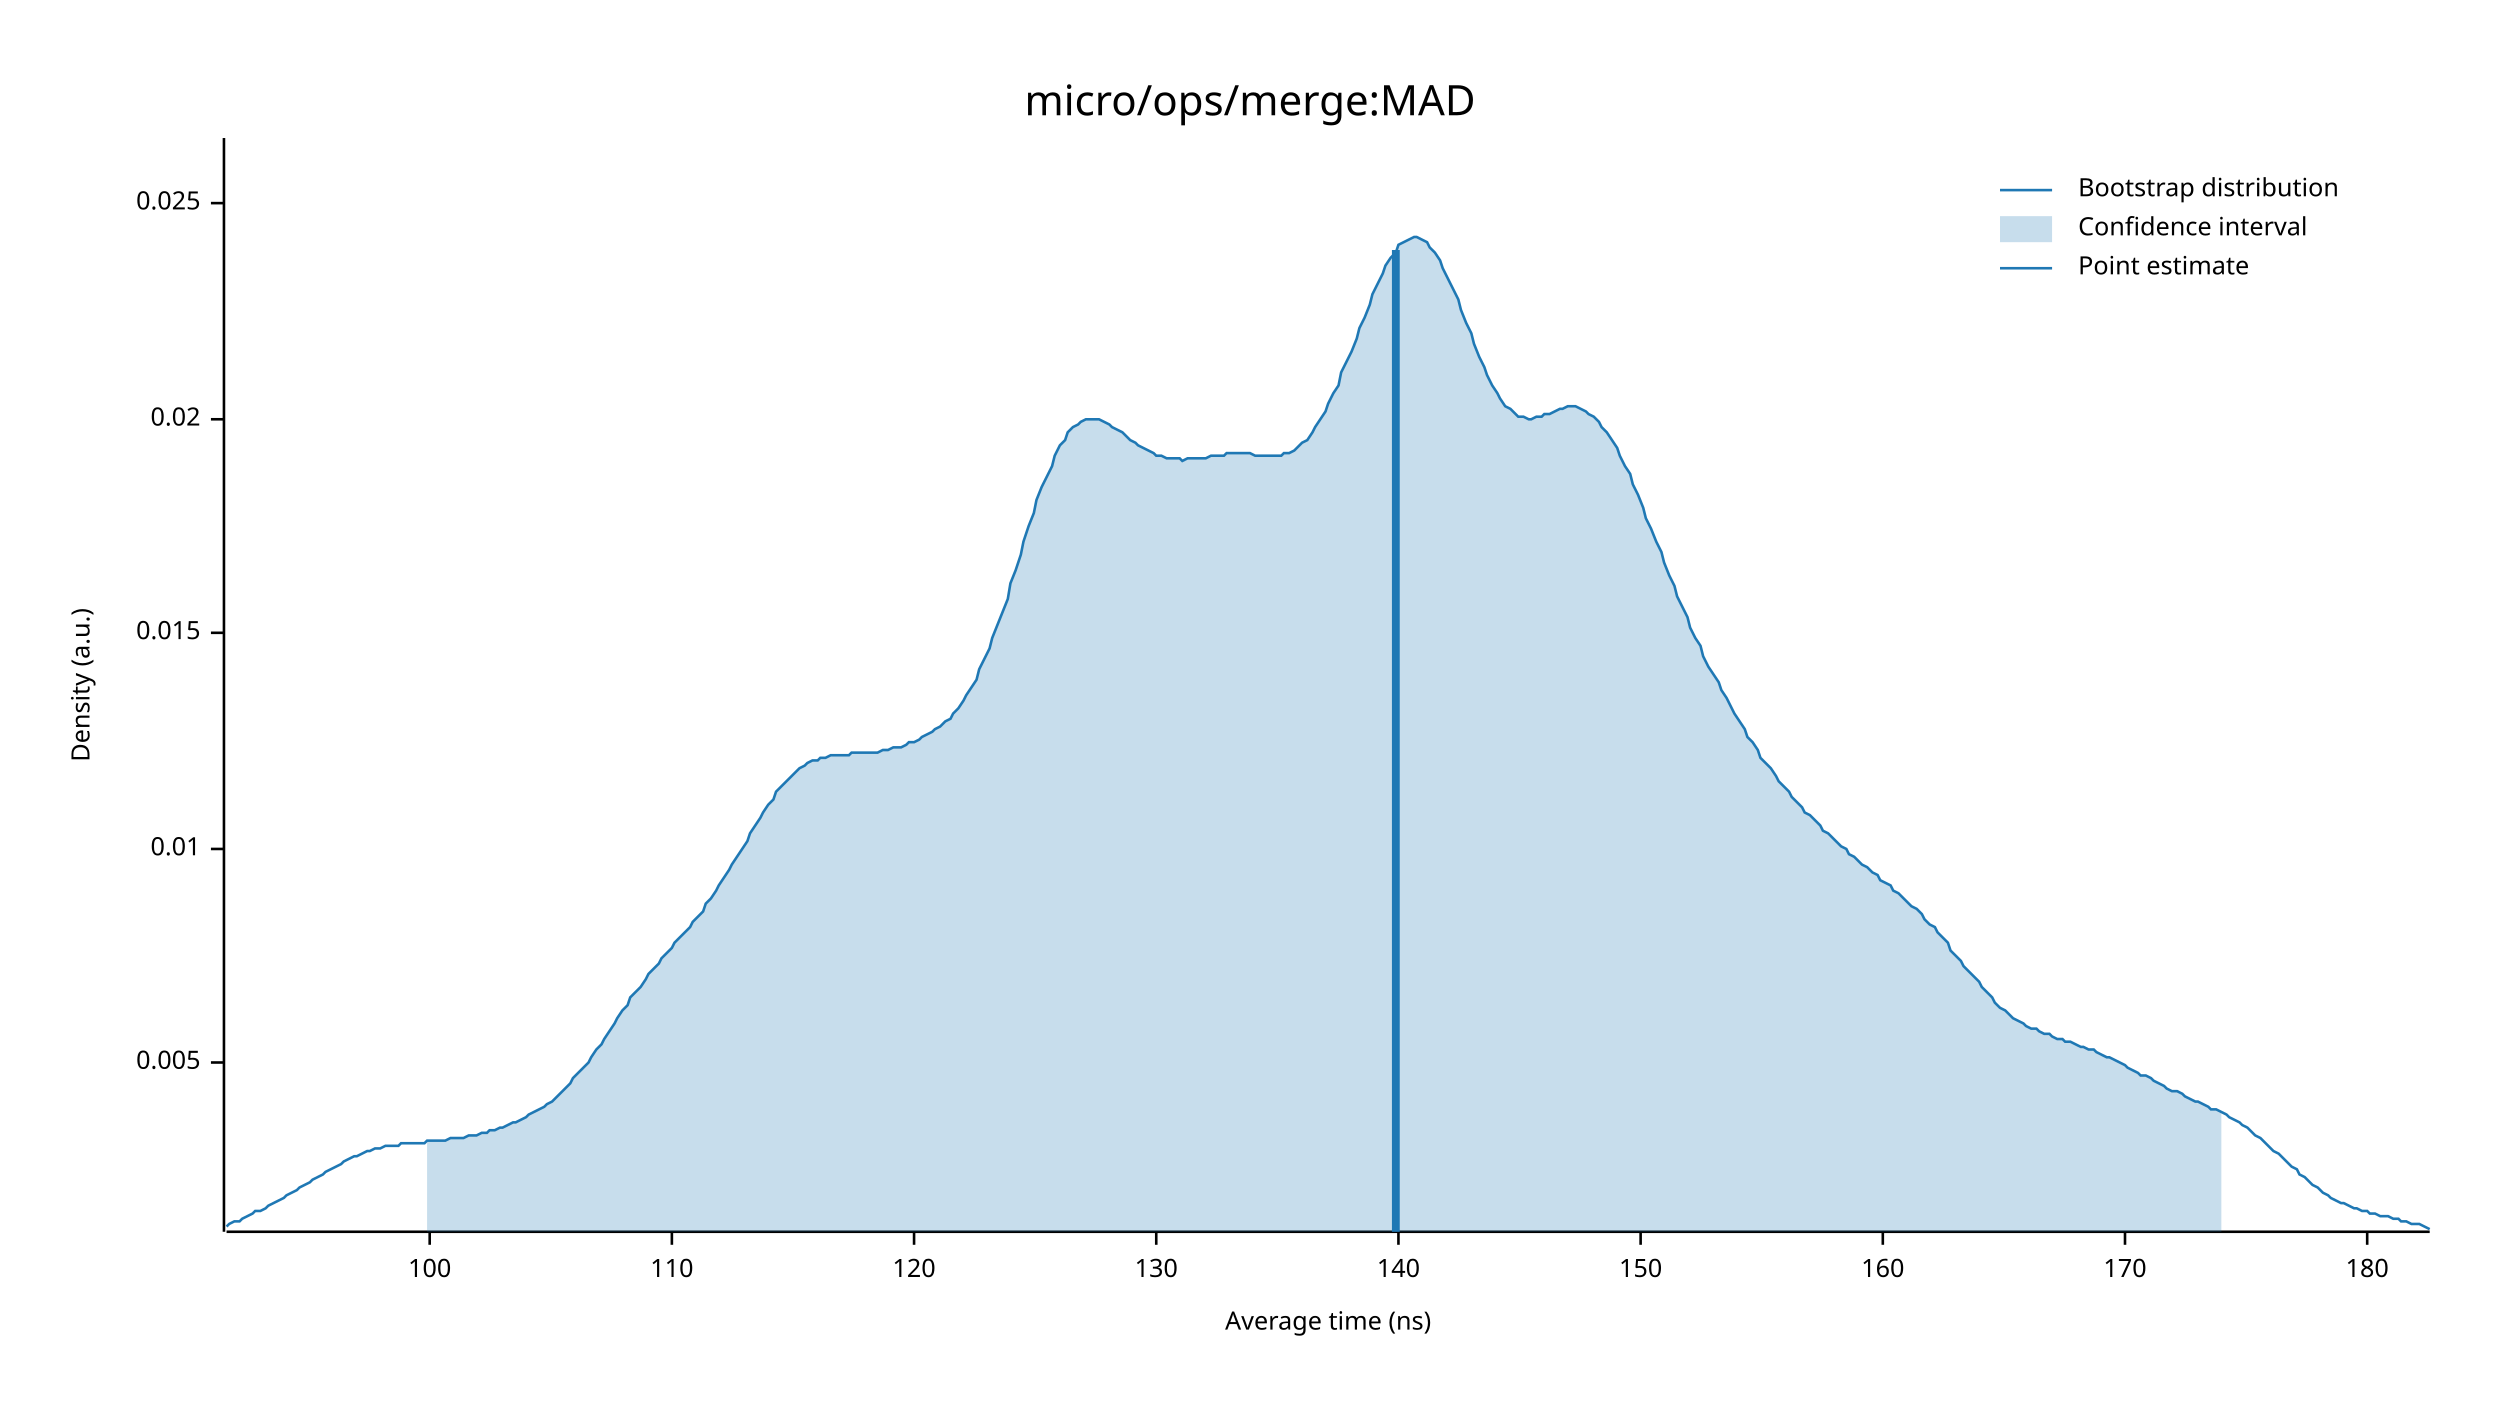
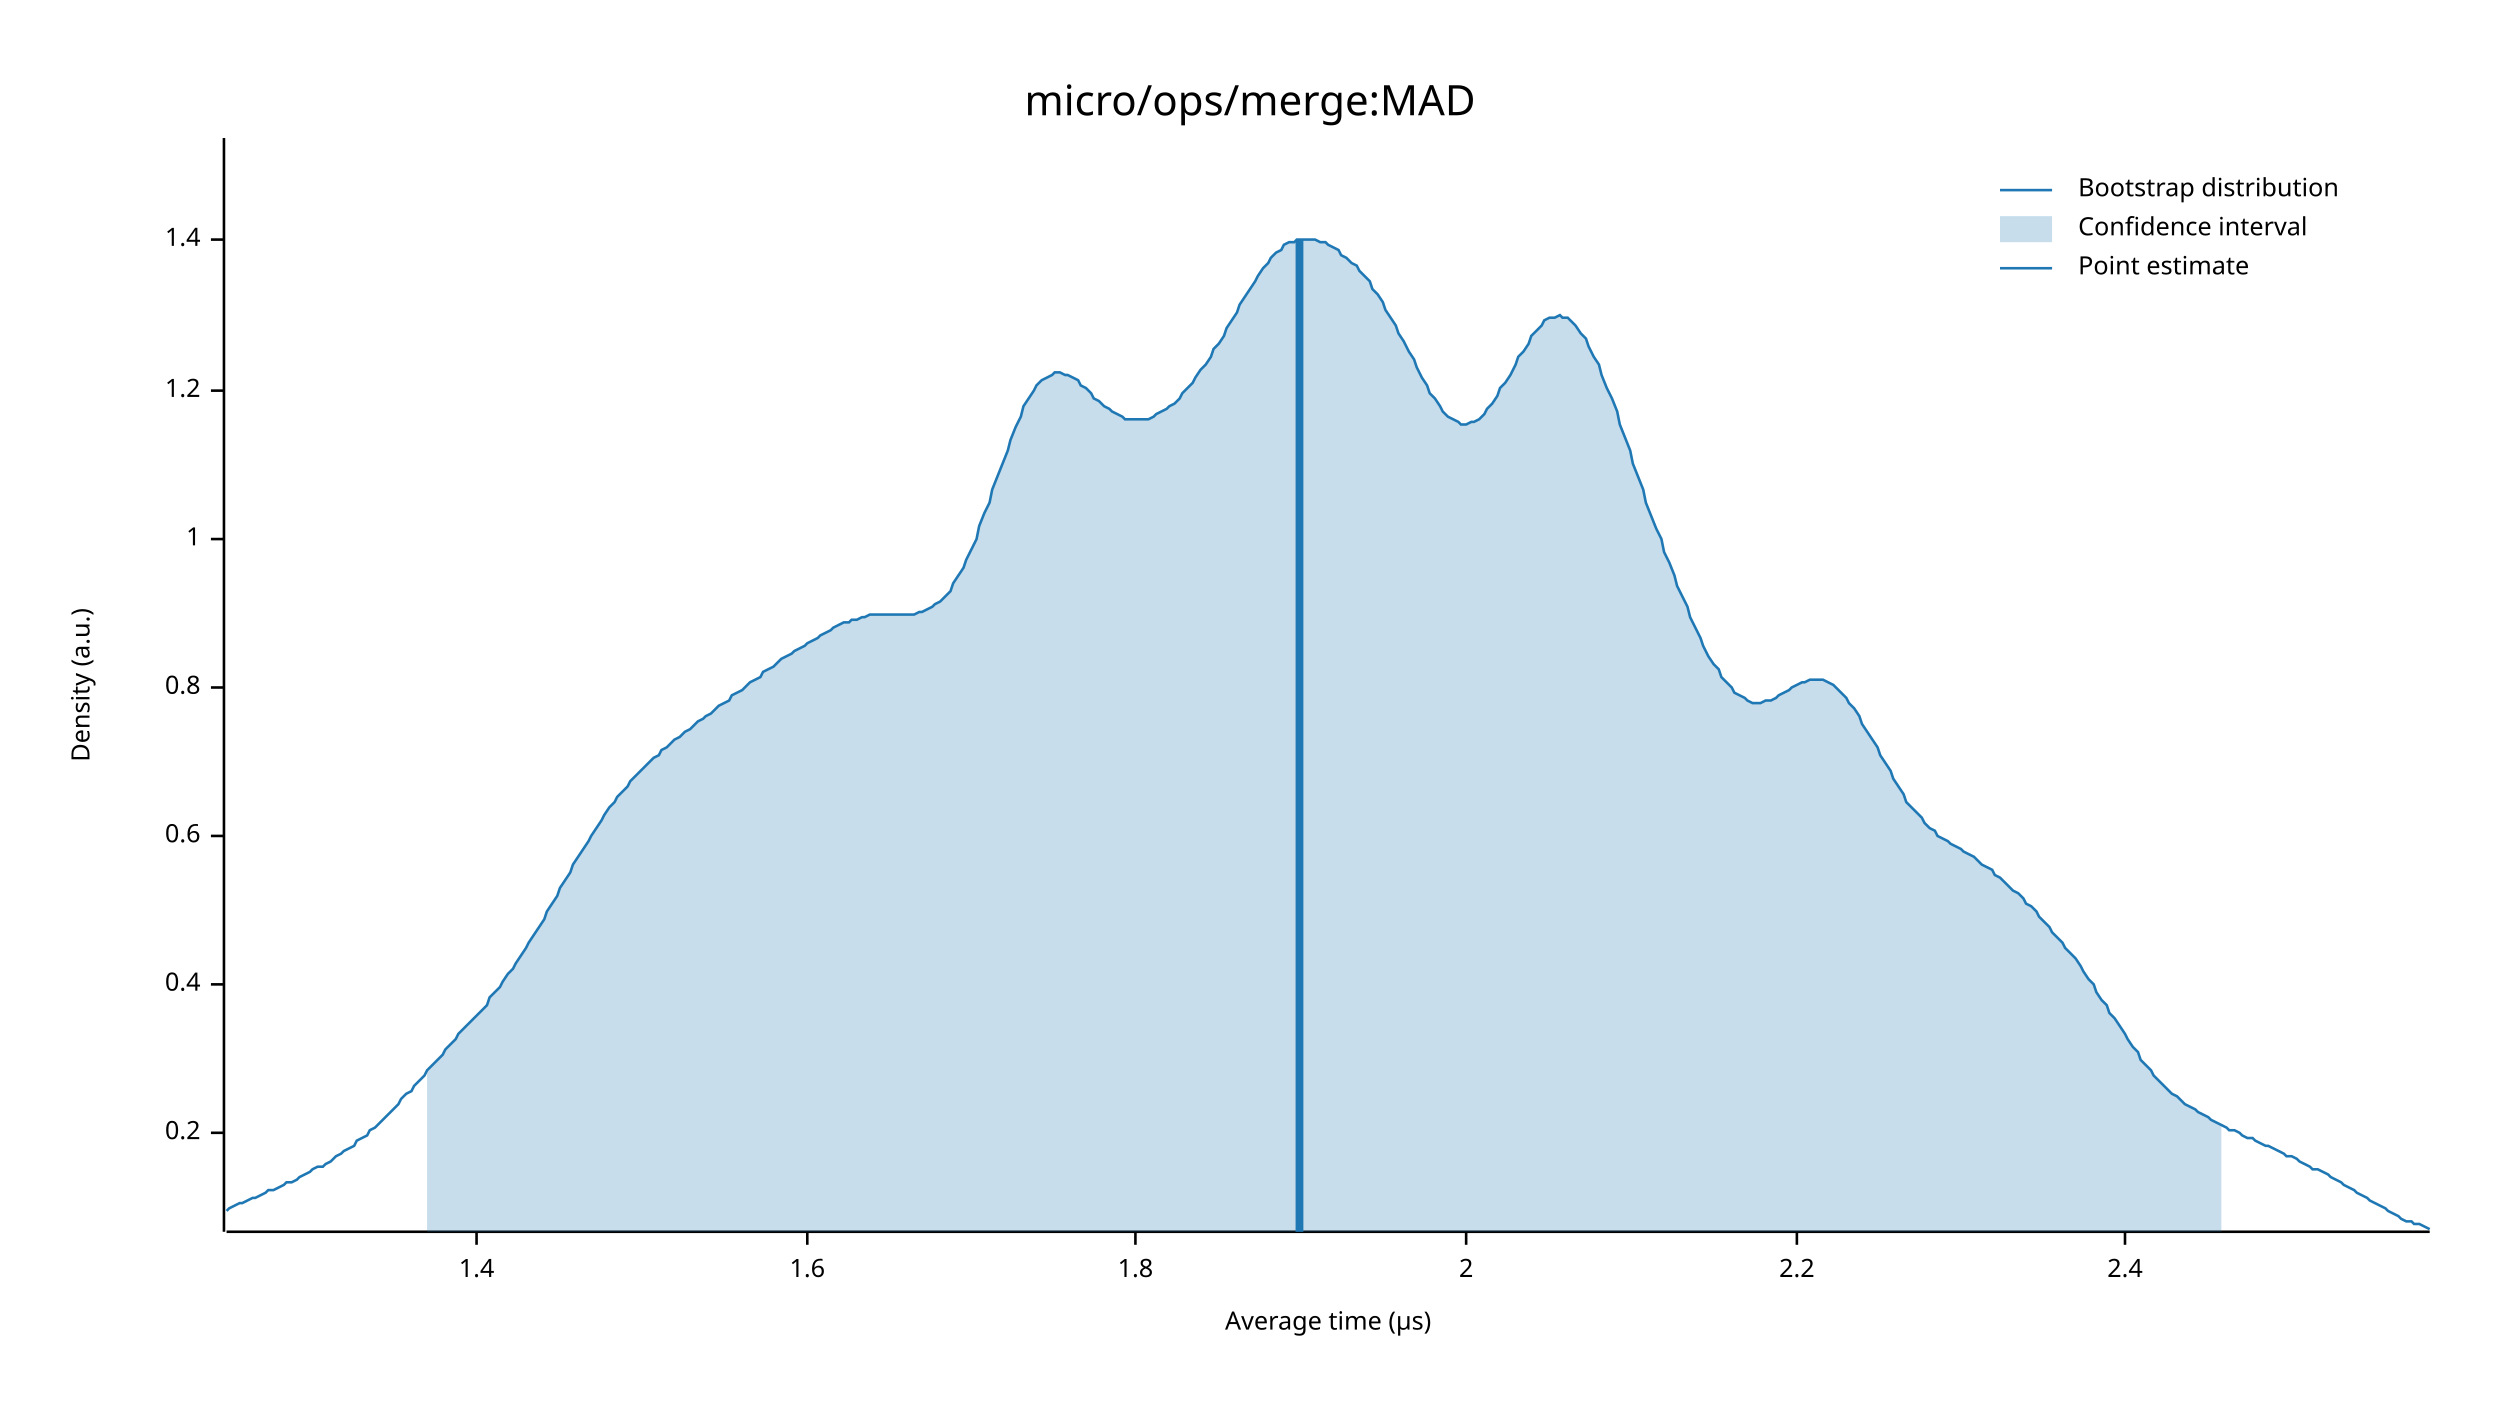
<svg xmlns="http://www.w3.org/2000/svg" width="960" height="540" viewBox="0 0 960 540">
  <text x="480" y="32" dy="0.76em" text-anchor="middle" font-family="sans-serif" font-size="16.129" opacity="1" fill="#000000">
micro/ops/merge:MAD
</text>
  <text x="27" y="263" dy="0.76em" text-anchor="middle" font-family="sans-serif" font-size="9.677" opacity="1" fill="#000000" transform="rotate(270, 27, 263)">
Density (a.u.)
</text>
  <text x="510" y="513" dy="-0.5ex" text-anchor="middle" font-family="sans-serif" font-size="9.677" opacity="1" fill="#000000">
- Average time (ns)
+ Average time (µs)
</text>
  <polyline fill="none" opacity="1" stroke="#000000" stroke-width="1" points="86,53 86,473 " />
-   <text x="77" y="408" dy="0.5ex" text-anchor="end" font-family="sans-serif" font-size="9.677" opacity="1" fill="#000000">
- 0.005
+   <text x="77" y="435" dy="0.5ex" text-anchor="end" font-family="sans-serif" font-size="9.677" opacity="1" fill="#000000">
+ 0.2
</text>
-   <polyline fill="none" opacity="1" stroke="#000000" stroke-width="1" points="81,408 86,408 " />
-   <text x="77" y="326" dy="0.5ex" text-anchor="end" font-family="sans-serif" font-size="9.677" opacity="1" fill="#000000">
- 0.01
+   <polyline fill="none" opacity="1" stroke="#000000" stroke-width="1" points="81,435 86,435 " />
+   <text x="77" y="378" dy="0.5ex" text-anchor="end" font-family="sans-serif" font-size="9.677" opacity="1" fill="#000000">
+ 0.4
</text>
-   <polyline fill="none" opacity="1" stroke="#000000" stroke-width="1" points="81,326 86,326 " />
-   <text x="77" y="243" dy="0.5ex" text-anchor="end" font-family="sans-serif" font-size="9.677" opacity="1" fill="#000000">
- 0.015
+   <polyline fill="none" opacity="1" stroke="#000000" stroke-width="1" points="81,378 86,378 " />
+   <text x="77" y="321" dy="0.5ex" text-anchor="end" font-family="sans-serif" font-size="9.677" opacity="1" fill="#000000">
+ 0.6
</text>
-   <polyline fill="none" opacity="1" stroke="#000000" stroke-width="1" points="81,243 86,243 " />
-   <text x="77" y="161" dy="0.5ex" text-anchor="end" font-family="sans-serif" font-size="9.677" opacity="1" fill="#000000">
- 0.02
+   <polyline fill="none" opacity="1" stroke="#000000" stroke-width="1" points="81,321 86,321 " />
+   <text x="77" y="264" dy="0.5ex" text-anchor="end" font-family="sans-serif" font-size="9.677" opacity="1" fill="#000000">
+ 0.8
</text>
-   <polyline fill="none" opacity="1" stroke="#000000" stroke-width="1" points="81,161 86,161 " />
-   <text x="77" y="78" dy="0.5ex" text-anchor="end" font-family="sans-serif" font-size="9.677" opacity="1" fill="#000000">
- 0.025
+   <polyline fill="none" opacity="1" stroke="#000000" stroke-width="1" points="81,264 86,264 " />
+   <text x="77" y="207" dy="0.5ex" text-anchor="end" font-family="sans-serif" font-size="9.677" opacity="1" fill="#000000">
+ 1
</text>
-   <polyline fill="none" opacity="1" stroke="#000000" stroke-width="1" points="81,78 86,78 " />
+   <polyline fill="none" opacity="1" stroke="#000000" stroke-width="1" points="81,207 86,207 " />
+   <text x="77" y="150" dy="0.5ex" text-anchor="end" font-family="sans-serif" font-size="9.677" opacity="1" fill="#000000">
+ 1.2
+ </text>
+   <polyline fill="none" opacity="1" stroke="#000000" stroke-width="1" points="81,150 86,150 " />
+   <text x="77" y="92" dy="0.5ex" text-anchor="end" font-family="sans-serif" font-size="9.677" opacity="1" fill="#000000">
+ 1.4
+ </text>
+   <polyline fill="none" opacity="1" stroke="#000000" stroke-width="1" points="81,92 86,92 " />
  <polyline fill="none" opacity="1" stroke="#000000" stroke-width="1" points="87,473 933,473 " />
-   <text x="165" y="483" dy="0.76em" text-anchor="middle" font-family="sans-serif" font-size="9.677" opacity="1" fill="#000000">
- 100
+   <text x="183" y="483" dy="0.76em" text-anchor="middle" font-family="sans-serif" font-size="9.677" opacity="1" fill="#000000">
+ 1.4
</text>
-   <polyline fill="none" opacity="1" stroke="#000000" stroke-width="1" points="165,473 165,478 " />
-   <text x="258" y="483" dy="0.76em" text-anchor="middle" font-family="sans-serif" font-size="9.677" opacity="1" fill="#000000">
- 110
+   <polyline fill="none" opacity="1" stroke="#000000" stroke-width="1" points="183,473 183,478 " />
+   <text x="310" y="483" dy="0.76em" text-anchor="middle" font-family="sans-serif" font-size="9.677" opacity="1" fill="#000000">
+ 1.6
</text>
-   <polyline fill="none" opacity="1" stroke="#000000" stroke-width="1" points="258,473 258,478 " />
-   <text x="351" y="483" dy="0.76em" text-anchor="middle" font-family="sans-serif" font-size="9.677" opacity="1" fill="#000000">
- 120
+   <polyline fill="none" opacity="1" stroke="#000000" stroke-width="1" points="310,473 310,478 " />
+   <text x="436" y="483" dy="0.76em" text-anchor="middle" font-family="sans-serif" font-size="9.677" opacity="1" fill="#000000">
+ 1.8
</text>
-   <polyline fill="none" opacity="1" stroke="#000000" stroke-width="1" points="351,473 351,478 " />
-   <text x="444" y="483" dy="0.76em" text-anchor="middle" font-family="sans-serif" font-size="9.677" opacity="1" fill="#000000">
- 130
+   <polyline fill="none" opacity="1" stroke="#000000" stroke-width="1" points="436,473 436,478 " />
+   <text x="563" y="483" dy="0.76em" text-anchor="middle" font-family="sans-serif" font-size="9.677" opacity="1" fill="#000000">
+ 2
</text>
-   <polyline fill="none" opacity="1" stroke="#000000" stroke-width="1" points="444,473 444,478 " />
-   <text x="537" y="483" dy="0.76em" text-anchor="middle" font-family="sans-serif" font-size="9.677" opacity="1" fill="#000000">
- 140
+   <polyline fill="none" opacity="1" stroke="#000000" stroke-width="1" points="563,473 563,478 " />
+   <text x="690" y="483" dy="0.76em" text-anchor="middle" font-family="sans-serif" font-size="9.677" opacity="1" fill="#000000">
+ 2.2
</text>
-   <polyline fill="none" opacity="1" stroke="#000000" stroke-width="1" points="537,473 537,478 " />
-   <text x="630" y="483" dy="0.76em" text-anchor="middle" font-family="sans-serif" font-size="9.677" opacity="1" fill="#000000">
- 150
- </text>
-   <polyline fill="none" opacity="1" stroke="#000000" stroke-width="1" points="630,473 630,478 " />
-   <text x="723" y="483" dy="0.76em" text-anchor="middle" font-family="sans-serif" font-size="9.677" opacity="1" fill="#000000">
- 160
- </text>
-   <polyline fill="none" opacity="1" stroke="#000000" stroke-width="1" points="723,473 723,478 " />
+   <polyline fill="none" opacity="1" stroke="#000000" stroke-width="1" points="690,473 690,478 " />
  <text x="816" y="483" dy="0.76em" text-anchor="middle" font-family="sans-serif" font-size="9.677" opacity="1" fill="#000000">
- 170
+ 2.4
</text>
  <polyline fill="none" opacity="1" stroke="#000000" stroke-width="1" points="816,473 816,478 " />
-   <text x="909" y="483" dy="0.76em" text-anchor="middle" font-family="sans-serif" font-size="9.677" opacity="1" fill="#000000">
- 180
- </text>
-   <polyline fill="none" opacity="1" stroke="#000000" stroke-width="1" points="909,473 909,478 " />
-   <polyline fill="none" opacity="1" stroke="#1F78B4" stroke-width="1" points="87,471 88,470 90,469 92,469 93,468 95,467 97,466 98,465 100,465 102,464 103,463 105,462 107,461 109,460 110,459 112,458 114,457 115,456 117,455 119,454 120,453 122,452 124,451 125,450 127,449 129,448 131,447 132,446 134,445 136,444 137,444 139,443 141,442 142,442 144,441 146,441 148,440 149,440 151,440 153,440 154,439 156,439 158,439 159,439 161,439 163,439 164,438 166,438 168,438 170,438 171,438 173,437 175,437 176,437 178,437 180,436 181,436 183,436 185,435 187,435 188,434 190,434 192,433 193,433 195,432 197,431 198,431 200,430 202,429 203,428 205,427 207,426 209,425 210,424 212,423 214,421 215,420 217,418 219,416 220,414 222,412 224,410 226,408 227,406 229,403 231,401 232,399 234,396 236,393 237,391 239,388 241,386 242,383 244,381 246,379 248,376 249,374 251,372 253,370 254,368 256,366 258,364 259,362 261,360 263,358 265,356 266,354 268,352 270,350 271,347 273,345 275,342 276,340 278,337 280,334 281,332 283,329 285,326 287,323 288,320 290,317 292,314 293,312 295,309 297,307 298,304 300,302 302,300 304,298 305,297 307,295 309,294 310,293 312,292 314,292 315,291 317,291 319,290 320,290 322,290 324,290 326,290 327,289 329,289 331,289 332,289 334,289 336,289 337,289 339,288 341,288 343,287 344,287 346,287 348,286 349,285 351,285 353,284 354,283 356,282 358,281 359,280 361,279 363,277 365,276 366,274 368,272 370,269 371,267 373,264 375,261 376,257 378,253 380,249 381,245 383,240 385,235 387,230 388,224 390,219 392,213 393,208 395,202 397,197 398,192 400,187 402,183 404,179 405,175 407,171 409,169 410,166 412,164 414,163 415,162 417,161 419,161 420,161 422,161 424,162 426,163 427,164 429,165 431,166 432,167 434,169 436,170 437,171 439,172 441,173 443,174 444,175 446,175 448,176 449,176 451,176 453,176 454,177 456,176 458,176 459,176 461,176 463,176 465,175 466,175 468,175 470,175 471,174 473,174 475,174 476,174 478,174 480,174 482,175 483,175 485,175 487,175 488,175 490,175 492,175 493,174 495,174 497,173 498,172 500,170 502,169 504,166 505,164 507,161 509,158 510,155 512,151 514,148 515,143 517,139 519,135 521,130 522,126 524,122 526,117 527,113 529,109 531,105 532,102 534,99 536,97 537,94 539,93 541,92 543,91 544,91 546,92 548,93 549,95 551,97 553,100 554,103 556,107 558,111 560,115 561,119 563,124 565,128 566,132 568,137 570,141 571,144 573,148 575,151 576,153 578,156 580,157 582,159 583,160 585,160 587,161 588,161 590,160 592,160 593,159 595,159 597,158 599,157 600,157 602,156 604,156 605,156 607,157 609,158 610,159 612,160 614,162 615,164 617,166 619,169 621,172 622,175 624,179 626,182 627,186 629,190 631,195 632,199 634,203 636,208 638,212 639,216 641,221 643,225 644,229 646,233 648,237 649,241 651,245 653,248 654,252 656,256 658,259 660,262 661,265 663,268 665,272 666,274 668,277 670,280 671,283 673,285 675,288 676,291 678,293 680,295 682,298 683,300 685,302 687,304 688,306 690,308 692,310 693,312 695,313 697,315 699,317 700,319 702,320 704,322 705,323 707,325 709,326 710,328 712,329 714,331 715,332 717,333 719,335 721,336 722,338 724,339 726,340 727,342 729,343 731,345 732,346 734,348 736,349 738,351 739,353 741,355 743,356 744,358 746,360 748,362 749,365 751,367 753,369 754,371 756,373 758,375 760,377 761,379 763,381 765,383 766,385 768,387 770,388 771,389 773,391 775,392 777,393 778,394 780,395 782,395 783,396 785,397 787,397 788,398 790,399 792,399 793,400 795,400 797,401 799,402 800,402 802,403 804,403 805,404 807,405 809,406 810,406 812,407 814,408 816,409 817,410 819,411 821,412 822,413 824,413 826,414 827,415 829,416 831,417 832,418 834,419 836,419 838,420 839,421 841,422 843,423 844,423 846,424 848,425 849,426 851,426 853,427 855,428 856,429 858,430 860,431 861,432 863,433 865,435 866,436 868,437 870,439 871,440 873,442 875,443 877,445 878,446 880,448 882,449 883,451 885,452 887,454 888,455 890,456 892,458 894,459 895,460 897,461 899,462 900,462 902,463 904,464 905,464 907,465 909,465 910,466 912,466 914,467 916,467 917,467 919,468 921,468 922,469 924,469 926,470 927,470 929,470 931,471 933,472 " />
-   <polygon opacity="0.25" fill="#1F78B4" points="164,438 166,438 168,438 170,438 171,438 173,437 175,437 176,437 178,437 180,436 181,436 183,436 185,435 187,435 188,434 190,434 192,433 193,433 195,432 197,431 198,431 200,430 202,429 203,428 205,427 207,426 209,425 210,424 212,423 214,421 215,420 217,418 219,416 220,414 222,412 224,410 226,408 227,406 229,403 231,401 232,399 234,396 236,393 237,391 239,388 241,386 242,383 244,381 246,379 248,376 249,374 251,372 253,370 254,368 256,366 258,364 259,362 261,360 263,358 265,356 266,354 268,352 270,350 271,347 273,345 275,342 276,340 278,337 280,334 281,332 283,329 285,326 287,323 288,320 290,317 292,314 293,312 295,309 297,307 298,304 300,302 302,300 304,298 305,297 307,295 309,294 310,293 312,292 314,292 315,291 317,291 319,290 320,290 322,290 324,290 326,290 327,289 329,289 331,289 332,289 334,289 336,289 337,289 339,288 341,288 343,287 344,287 346,287 348,286 349,285 351,285 353,284 354,283 356,282 358,281 359,280 361,279 363,277 365,276 366,274 368,272 370,269 371,267 373,264 375,261 376,257 378,253 380,249 381,245 383,240 385,235 387,230 388,224 390,219 392,213 393,208 395,202 397,197 398,192 400,187 402,183 404,179 405,175 407,171 409,169 410,166 412,164 414,163 415,162 417,161 419,161 420,161 422,161 424,162 426,163 427,164 429,165 431,166 432,167 434,169 436,170 437,171 439,172 441,173 443,174 444,175 446,175 448,176 449,176 451,176 453,176 454,177 456,176 458,176 459,176 461,176 463,176 465,175 466,175 468,175 470,175 471,174 473,174 475,174 476,174 478,174 480,174 482,175 483,175 485,175 487,175 488,175 490,175 492,175 493,174 495,174 497,173 498,172 500,170 502,169 504,166 505,164 507,161 509,158 510,155 512,151 514,148 515,143 517,139 519,135 521,130 522,126 524,122 526,117 527,113 529,109 531,105 532,102 534,99 536,97 537,94 539,93 541,92 543,91 544,91 546,92 548,93 549,95 551,97 553,100 554,103 556,107 558,111 560,115 561,119 563,124 565,128 566,132 568,137 570,141 571,144 573,148 575,151 576,153 578,156 580,157 582,159 583,160 585,160 587,161 588,161 590,160 592,160 593,159 595,159 597,158 599,157 600,157 602,156 604,156 605,156 607,157 609,158 610,159 612,160 614,162 615,164 617,166 619,169 621,172 622,175 624,179 626,182 627,186 629,190 631,195 632,199 634,203 636,208 638,212 639,216 641,221 643,225 644,229 646,233 648,237 649,241 651,245 653,248 654,252 656,256 658,259 660,262 661,265 663,268 665,272 666,274 668,277 670,280 671,283 673,285 675,288 676,291 678,293 680,295 682,298 683,300 685,302 687,304 688,306 690,308 692,310 693,312 695,313 697,315 699,317 700,319 702,320 704,322 705,323 707,325 709,326 710,328 712,329 714,331 715,332 717,333 719,335 721,336 722,338 724,339 726,340 727,342 729,343 731,345 732,346 734,348 736,349 738,351 739,353 741,355 743,356 744,358 746,360 748,362 749,365 751,367 753,369 754,371 756,373 758,375 760,377 761,379 763,381 765,383 766,385 768,387 770,388 771,389 773,391 775,392 777,393 778,394 780,395 782,395 783,396 785,397 787,397 788,398 790,399 792,399 793,400 795,400 797,401 799,402 800,402 802,403 804,403 805,404 807,405 809,406 810,406 812,407 814,408 816,409 817,410 819,411 821,412 822,413 824,413 826,414 827,415 829,416 831,417 832,418 834,419 836,419 838,420 839,421 841,422 843,423 844,423 846,424 848,425 849,426 851,426 853,427 853,473 164,473 " />
-   <polyline fill="none" opacity="1" stroke="#1F78B4" stroke-width="3" points="536,473 536,96 " />
+   <polyline fill="none" opacity="1" stroke="#1F78B4" stroke-width="1" points="87,465 88,464 90,463 92,462 93,462 95,461 97,460 98,460 100,459 102,458 103,457 105,457 107,456 109,455 110,454 112,454 114,453 115,452 117,451 119,450 120,449 122,448 124,448 125,447 127,446 129,444 131,443 132,442 134,441 136,440 137,438 139,437 141,436 142,434 144,433 146,431 148,429 149,428 151,426 153,424 154,422 156,420 158,419 159,417 161,415 163,413 164,411 166,409 168,407 170,405 171,403 173,401 175,399 176,397 178,395 180,393 181,392 183,390 185,388 187,386 188,383 190,381 192,379 193,377 195,374 197,372 198,370 200,367 202,364 203,362 205,359 207,356 209,353 210,350 212,347 214,344 215,341 217,338 219,335 220,332 222,329 224,326 226,323 227,321 229,318 231,315 232,313 234,310 236,308 237,306 239,304 241,302 242,300 244,298 246,296 248,294 249,293 251,291 253,290 254,288 256,287 258,285 259,284 261,283 263,281 265,280 266,279 268,277 270,276 271,275 273,274 275,272 276,271 278,270 280,269 281,267 283,266 285,265 287,263 288,262 290,261 292,260 293,258 295,257 297,256 298,255 300,253 302,252 304,251 305,250 307,249 309,248 310,247 312,246 314,245 315,244 317,243 319,242 320,241 322,240 324,239 326,239 327,238 329,238 331,237 332,237 334,236 336,236 337,236 339,236 341,236 343,236 344,236 346,236 348,236 349,236 351,236 353,235 354,235 356,234 358,233 359,232 361,231 363,229 365,227 366,224 368,221 370,218 371,215 373,211 375,207 376,202 378,197 380,193 381,188 383,183 385,178 387,173 388,169 390,164 392,160 393,156 395,153 397,150 398,148 400,146 402,145 404,144 405,143 407,143 409,144 410,144 412,145 414,146 415,148 417,149 419,151 420,153 422,154 424,156 426,157 427,158 429,159 431,160 432,161 434,161 436,161 437,161 439,161 441,161 443,160 444,159 446,158 448,157 449,156 451,155 453,153 454,151 456,149 458,147 459,145 461,142 463,140 465,137 466,134 468,132 470,129 471,126 473,123 475,120 476,117 478,114 480,111 482,108 483,106 485,103 487,101 488,99 490,97 492,96 493,94 495,93 497,93 498,92 500,92 502,92 504,92 505,92 507,93 509,93 510,94 512,95 514,96 515,98 517,99 519,101 521,102 522,104 524,106 526,108 527,111 529,113 531,116 532,119 534,122 536,125 537,128 539,131 541,135 543,138 544,141 546,145 548,148 549,151 551,153 553,156 554,158 556,160 558,161 560,162 561,163 563,163 565,162 566,162 568,161 570,159 571,157 573,155 575,152 576,149 578,147 580,144 582,140 583,137 585,135 587,132 588,129 590,127 592,125 593,123 595,122 597,122 599,121 600,122 602,122 604,124 605,125 607,128 609,130 610,133 612,137 614,140 615,144 617,149 619,153 621,158 622,163 624,168 626,173 627,178 629,183 631,188 632,193 634,198 636,203 638,207 639,212 641,216 643,221 644,225 646,229 648,233 649,237 651,241 653,245 654,248 656,252 658,255 660,257 661,260 663,262 665,264 666,266 668,267 670,268 671,269 673,270 675,270 676,270 678,269 680,269 682,268 683,267 685,266 687,265 688,264 690,263 692,262 693,262 695,261 697,261 699,261 700,261 702,262 704,263 705,264 707,266 709,268 710,270 712,272 714,275 715,278 717,281 719,284 721,287 722,290 724,293 726,296 727,299 729,302 731,305 732,308 734,310 736,312 738,314 739,316 741,318 743,319 744,321 746,322 748,323 749,324 751,325 753,326 754,327 756,328 758,329 760,331 761,332 763,333 765,334 766,336 768,337 770,339 771,340 773,342 775,343 777,345 778,347 780,348 782,350 783,352 785,354 787,356 788,358 790,360 792,362 793,364 795,366 797,368 799,371 800,373 802,376 804,378 805,381 807,384 809,386 810,389 812,391 814,394 816,397 817,399 819,402 821,404 822,407 824,409 826,411 827,413 829,415 831,417 832,418 834,420 836,421 838,423 839,424 841,425 843,426 844,427 846,428 848,429 849,430 851,431 853,432 855,433 856,434 858,434 860,435 861,436 863,437 865,437 866,438 868,439 870,440 871,440 873,441 875,442 877,443 878,444 880,444 882,445 883,446 885,447 887,448 888,449 890,449 892,450 894,451 895,452 897,453 899,454 900,455 902,456 904,457 905,458 907,459 909,460 910,461 912,462 914,463 916,464 917,465 919,466 921,467 922,468 924,469 926,469 927,470 929,470 931,471 933,472 " />
+   <polygon opacity="0.25" fill="#1F78B4" points="164,411 166,409 168,407 170,405 171,403 173,401 175,399 176,397 178,395 180,393 181,392 183,390 185,388 187,386 188,383 190,381 192,379 193,377 195,374 197,372 198,370 200,367 202,364 203,362 205,359 207,356 209,353 210,350 212,347 214,344 215,341 217,338 219,335 220,332 222,329 224,326 226,323 227,321 229,318 231,315 232,313 234,310 236,308 237,306 239,304 241,302 242,300 244,298 246,296 248,294 249,293 251,291 253,290 254,288 256,287 258,285 259,284 261,283 263,281 265,280 266,279 268,277 270,276 271,275 273,274 275,272 276,271 278,270 280,269 281,267 283,266 285,265 287,263 288,262 290,261 292,260 293,258 295,257 297,256 298,255 300,253 302,252 304,251 305,250 307,249 309,248 310,247 312,246 314,245 315,244 317,243 319,242 320,241 322,240 324,239 326,239 327,238 329,238 331,237 332,237 334,236 336,236 337,236 339,236 341,236 343,236 344,236 346,236 348,236 349,236 351,236 353,235 354,235 356,234 358,233 359,232 361,231 363,229 365,227 366,224 368,221 370,218 371,215 373,211 375,207 376,202 378,197 380,193 381,188 383,183 385,178 387,173 388,169 390,164 392,160 393,156 395,153 397,150 398,148 400,146 402,145 404,144 405,143 407,143 409,144 410,144 412,145 414,146 415,148 417,149 419,151 420,153 422,154 424,156 426,157 427,158 429,159 431,160 432,161 434,161 436,161 437,161 439,161 441,161 443,160 444,159 446,158 448,157 449,156 451,155 453,153 454,151 456,149 458,147 459,145 461,142 463,140 465,137 466,134 468,132 470,129 471,126 473,123 475,120 476,117 478,114 480,111 482,108 483,106 485,103 487,101 488,99 490,97 492,96 493,94 495,93 497,93 498,92 500,92 502,92 504,92 505,92 507,93 509,93 510,94 512,95 514,96 515,98 517,99 519,101 521,102 522,104 524,106 526,108 527,111 529,113 531,116 532,119 534,122 536,125 537,128 539,131 541,135 543,138 544,141 546,145 548,148 549,151 551,153 553,156 554,158 556,160 558,161 560,162 561,163 563,163 565,162 566,162 568,161 570,159 571,157 573,155 575,152 576,149 578,147 580,144 582,140 583,137 585,135 587,132 588,129 590,127 592,125 593,123 595,122 597,122 599,121 600,122 602,122 604,124 605,125 607,128 609,130 610,133 612,137 614,140 615,144 617,149 619,153 621,158 622,163 624,168 626,173 627,178 629,183 631,188 632,193 634,198 636,203 638,207 639,212 641,216 643,221 644,225 646,229 648,233 649,237 651,241 653,245 654,248 656,252 658,255 660,257 661,260 663,262 665,264 666,266 668,267 670,268 671,269 673,270 675,270 676,270 678,269 680,269 682,268 683,267 685,266 687,265 688,264 690,263 692,262 693,262 695,261 697,261 699,261 700,261 702,262 704,263 705,264 707,266 709,268 710,270 712,272 714,275 715,278 717,281 719,284 721,287 722,290 724,293 726,296 727,299 729,302 731,305 732,308 734,310 736,312 738,314 739,316 741,318 743,319 744,321 746,322 748,323 749,324 751,325 753,326 754,327 756,328 758,329 760,331 761,332 763,333 765,334 766,336 768,337 770,339 771,340 773,342 775,343 777,345 778,347 780,348 782,350 783,352 785,354 787,356 788,358 790,360 792,362 793,364 795,366 797,368 799,371 800,373 802,376 804,378 805,381 807,384 809,386 810,389 812,391 814,394 816,397 817,399 819,402 821,404 822,407 824,409 826,411 827,413 829,415 831,417 832,418 834,420 836,421 838,423 839,424 841,425 843,426 844,427 846,428 848,429 849,430 851,431 853,432 853,473 164,473 " />
+   <polyline fill="none" opacity="1" stroke="#1F78B4" stroke-width="3" points="499,473 499,92 " />
  <text x="798" y="68" dy="0.76em" text-anchor="start" font-family="sans-serif" font-size="9.677" opacity="1" fill="#000000">
Bootstrap distribution
</text>
  <text x="798" y="83" dy="0.76em" text-anchor="start" font-family="sans-serif" font-size="9.677" opacity="1" fill="#000000">
Confidence interval
</text>
  <text x="798" y="98" dy="0.76em" text-anchor="start" font-family="sans-serif" font-size="9.677" opacity="1" fill="#000000">
Point estimate
</text>
  <polyline fill="none" opacity="1" stroke="#1F78B4" stroke-width="1" points="768,73 788,73 " />
  <rect x="768" y="83" width="20" height="10" opacity="0.25" fill="#1F78B4" stroke="none" />
  <polyline fill="none" opacity="1" stroke="#1F78B4" stroke-width="1" points="768,103 788,103 " />
</svg>
